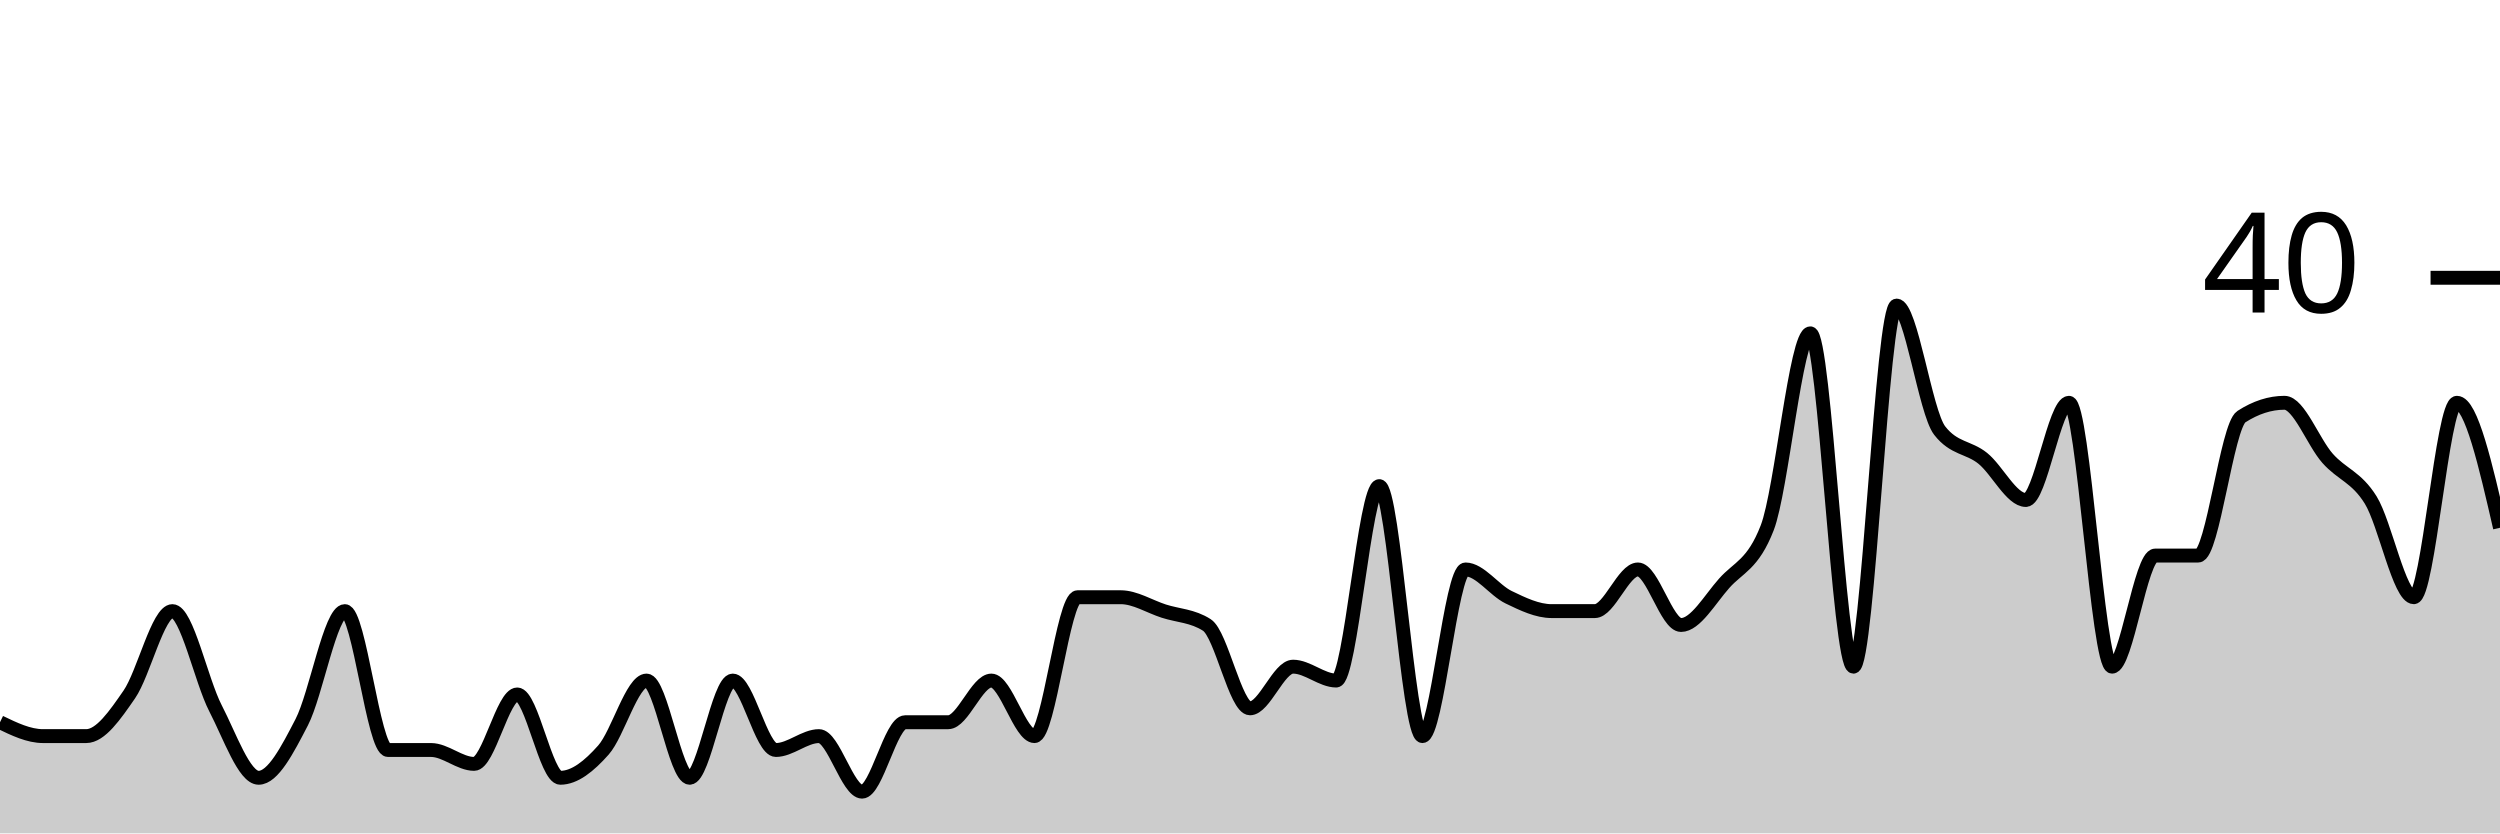
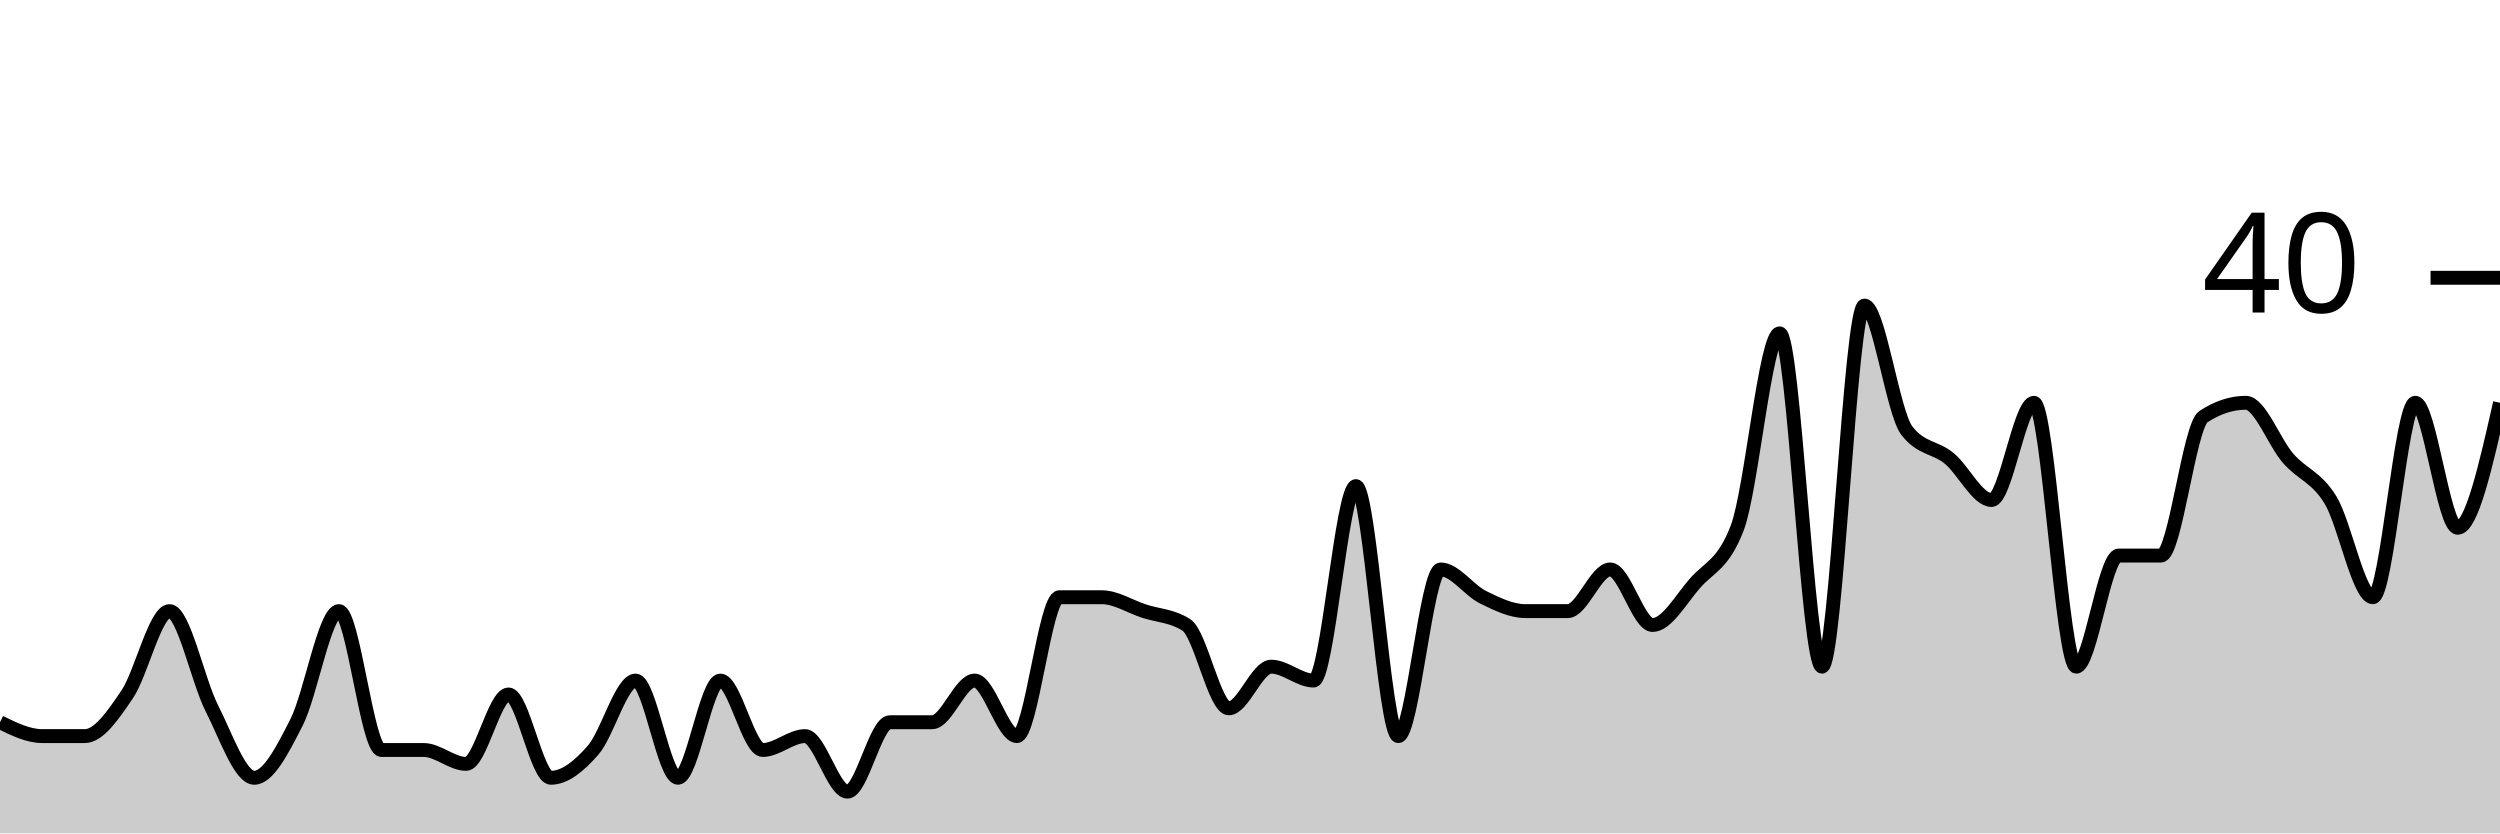
<svg xmlns="http://www.w3.org/2000/svg" viewBox="0 0 180 60">
  <g transform="translate(0,20)">
-     <path class="area" fill="rgba(0, 0, 0, 0.2)" d="M0,32C1.034,32.5,2.069,33,3.103,33C4.138,33,5.172,33,6.207,33C7.241,33,8.276,31.5,9.31,30C10.345,28.5,11.379,24,12.414,24C13.448,24,14.483,29,15.517,31C16.552,33,17.586,36,18.621,36C19.655,36,20.69,34,21.724,32C22.759,30,23.793,24,24.828,24C25.862,24,26.897,34,27.931,34C28.966,34,30,34,31.034,34C32.069,34,33.103,35,34.138,35C35.172,35,36.207,30,37.241,30C38.276,30,39.31,36,40.345,36C41.379,36,42.414,35.167,43.448,34C44.483,32.833,45.517,29,46.552,29C47.586,29,48.621,36,49.655,36C50.69,36,51.724,29,52.759,29C53.793,29,54.828,34,55.862,34C56.897,34,57.931,33,58.966,33C60,33,61.034,37,62.069,37C63.103,37,64.138,32,65.172,32C66.207,32,67.241,32,68.276,32C69.31,32,70.345,29,71.379,29C72.414,29,73.448,33,74.483,33C75.517,33,76.552,23,77.586,23C78.621,23,79.655,23,80.69,23C81.724,23,82.759,23.667,83.793,24C84.828,24.333,85.862,24.333,86.897,25C87.931,25.667,88.966,31,90,31C91.034,31,92.069,28,93.103,28C94.138,28,95.172,29,96.207,29C97.241,29,98.276,15,99.31,15C100.345,15,101.379,33,102.414,33C103.448,33,104.483,21,105.517,21C106.552,21,107.586,22.5,108.621,23C109.655,23.5,110.69,24,111.724,24C112.759,24,113.793,24,114.828,24C115.862,24,116.897,21,117.931,21C118.966,21,120,25,121.034,25C122.069,25,123.103,23.167,124.138,22C125.172,20.833,126.207,20.667,127.241,18C128.276,15.333,129.31,4,130.345,4C131.379,4,132.414,28,133.448,28C134.483,28,135.517,2,136.552,2C137.586,2,138.621,9.667,139.655,11C140.69,12.333,141.724,12.167,142.759,13C143.793,13.833,144.828,16,145.862,16C146.897,16,147.931,9,148.966,9C150,9,151.034,28,152.069,28C153.103,28,154.138,20,155.172,20C156.207,20,157.241,20,158.276,20C159.31,20,160.345,10.667,161.379,10C162.414,9.333,163.448,9,164.483,9C165.517,9,166.552,11.833,167.586,13C168.621,14.167,169.655,14.333,170.69,16C171.724,17.667,172.759,23,173.793,23C174.828,23,175.862,9,176.897,9C177.931,9,178.966,13.5,180,18L180,40C178.966,40,177.931,40,176.897,40C175.862,40,174.828,40,173.793,40C172.759,40,171.724,40,170.69,40C169.655,40,168.621,40,167.586,40C166.552,40,165.517,40,164.483,40C163.448,40,162.414,40,161.379,40C160.345,40,159.31,40,158.276,40C157.241,40,156.207,40,155.172,40C154.138,40,153.103,40,152.069,40C151.034,40,150,40,148.966,40C147.931,40,146.897,40,145.862,40C144.828,40,143.793,40,142.759,40C141.724,40,140.69,40,139.655,40C138.621,40,137.586,40,136.552,40C135.517,40,134.483,40,133.448,40C132.414,40,131.379,40,130.345,40C129.31,40,128.276,40,127.241,40C126.207,40,125.172,40,124.138,40C123.103,40,122.069,40,121.034,40C120,40,118.966,40,117.931,40C116.897,40,115.862,40,114.828,40C113.793,40,112.759,40,111.724,40C110.69,40,109.655,40,108.621,40C107.586,40,106.552,40,105.517,40C104.483,40,103.448,40,102.414,40C101.379,40,100.345,40,99.31,40C98.276,40,97.241,40,96.207,40C95.172,40,94.138,40,93.103,40C92.069,40,91.034,40,90,40C88.966,40,87.931,40,86.897,40C85.862,40,84.828,40,83.793,40C82.759,40,81.724,40,80.69,40C79.655,40,78.621,40,77.586,40C76.552,40,75.517,40,74.483,40C73.448,40,72.414,40,71.379,40C70.345,40,69.31,40,68.276,40C67.241,40,66.207,40,65.172,40C64.138,40,63.103,40,62.069,40C61.034,40,60,40,58.966,40C57.931,40,56.897,40,55.862,40C54.828,40,53.793,40,52.759,40C51.724,40,50.69,40,49.655,40C48.621,40,47.586,40,46.552,40C45.517,40,44.483,40,43.448,40C42.414,40,41.379,40,40.345,40C39.31,40,38.276,40,37.241,40C36.207,40,35.172,40,34.138,40C33.103,40,32.069,40,31.034,40C30,40,28.966,40,27.931,40C26.897,40,25.862,40,24.828,40C23.793,40,22.759,40,21.724,40C20.69,40,19.655,40,18.621,40C17.586,40,16.552,40,15.517,40C14.483,40,13.448,40,12.414,40C11.379,40,10.345,40,9.31,40C8.276,40,7.241,40,6.207,40C5.172,40,4.138,40,3.103,40C2.069,40,1.034,40,0,40Z" />
-     <path class="line" stroke="black" fill="none" d="M0,32C1.034,32.5,2.069,33,3.103,33C4.138,33,5.172,33,6.207,33C7.241,33,8.276,31.5,9.31,30C10.345,28.5,11.379,24,12.414,24C13.448,24,14.483,29,15.517,31C16.552,33,17.586,36,18.621,36C19.655,36,20.69,34,21.724,32C22.759,30,23.793,24,24.828,24C25.862,24,26.897,34,27.931,34C28.966,34,30,34,31.034,34C32.069,34,33.103,35,34.138,35C35.172,35,36.207,30,37.241,30C38.276,30,39.31,36,40.345,36C41.379,36,42.414,35.167,43.448,34C44.483,32.833,45.517,29,46.552,29C47.586,29,48.621,36,49.655,36C50.69,36,51.724,29,52.759,29C53.793,29,54.828,34,55.862,34C56.897,34,57.931,33,58.966,33C60,33,61.034,37,62.069,37C63.103,37,64.138,32,65.172,32C66.207,32,67.241,32,68.276,32C69.31,32,70.345,29,71.379,29C72.414,29,73.448,33,74.483,33C75.517,33,76.552,23,77.586,23C78.621,23,79.655,23,80.69,23C81.724,23,82.759,23.667,83.793,24C84.828,24.333,85.862,24.333,86.897,25C87.931,25.667,88.966,31,90,31C91.034,31,92.069,28,93.103,28C94.138,28,95.172,29,96.207,29C97.241,29,98.276,15,99.31,15C100.345,15,101.379,33,102.414,33C103.448,33,104.483,21,105.517,21C106.552,21,107.586,22.5,108.621,23C109.655,23.5,110.69,24,111.724,24C112.759,24,113.793,24,114.828,24C115.862,24,116.897,21,117.931,21C118.966,21,120,25,121.034,25C122.069,25,123.103,23.167,124.138,22C125.172,20.833,126.207,20.667,127.241,18C128.276,15.333,129.31,4,130.345,4C131.379,4,132.414,28,133.448,28C134.483,28,135.517,2,136.552,2C137.586,2,138.621,9.667,139.655,11C140.69,12.333,141.724,12.167,142.759,13C143.793,13.833,144.828,16,145.862,16C146.897,16,147.931,9,148.966,9C150,9,151.034,28,152.069,28C153.103,28,154.138,20,155.172,20C156.207,20,157.241,20,158.276,20C159.31,20,160.345,10.667,161.379,10C162.414,9.333,163.448,9,164.483,9C165.517,9,166.552,11.833,167.586,13C168.621,14.167,169.655,14.333,170.69,16C171.724,17.667,172.759,23,173.793,23C174.828,23,175.862,9,176.897,9C177.931,9,178.966,13.5,180,18" />
+     <path class="area" fill="rgba(0, 0, 0, 0.2)" d="M0,32C1.017,32.5,2.034,33,3.051,33C4.068,33,5.085,33,6.102,33C7.119,33,8.136,31.5,9.153,30C10.169,28.5,11.186,24,12.203,24C13.22,24,14.237,29,15.254,31C16.271,33,17.288,36,18.305,36C19.322,36,20.339,34,21.356,32C22.373,30,23.39,24,24.407,24C25.424,24,26.441,34,27.458,34C28.475,34,29.492,34,30.508,34C31.525,34,32.542,35,33.559,35C34.576,35,35.593,30,36.61,30C37.627,30,38.644,36,39.661,36C40.678,36,41.695,35.167,42.712,34C43.729,32.833,44.746,29,45.763,29C46.78,29,47.797,36,48.814,36C49.831,36,50.847,29,51.864,29C52.881,29,53.898,34,54.915,34C55.932,34,56.949,33,57.966,33C58.983,33,60,37,61.017,37C62.034,37,63.051,32,64.068,32C65.085,32,66.102,32,67.119,32C68.136,32,69.153,29,70.169,29C71.186,29,72.203,33,73.22,33C74.237,33,75.254,23,76.271,23C77.288,23,78.305,23,79.322,23C80.339,23,81.356,23.667,82.373,24C83.39,24.333,84.407,24.333,85.424,25C86.441,25.667,87.458,31,88.475,31C89.492,31,90.508,28,91.525,28C92.542,28,93.559,29,94.576,29C95.593,29,96.61,15,97.627,15C98.644,15,99.661,33,100.678,33C101.695,33,102.712,21,103.729,21C104.746,21,105.763,22.5,106.78,23C107.797,23.5,108.814,24,109.831,24C110.847,24,111.864,24,112.881,24C113.898,24,114.915,21,115.932,21C116.949,21,117.966,25,118.983,25C120,25,121.017,23.167,122.034,22C123.051,20.833,124.068,20.667,125.085,18C126.102,15.333,127.119,4,128.136,4C129.153,4,130.169,28,131.186,28C132.203,28,133.22,2,134.237,2C135.254,2,136.271,9.667,137.288,11C138.305,12.333,139.322,12.167,140.339,13C141.356,13.833,142.373,16,143.39,16C144.407,16,145.424,9,146.441,9C147.458,9,148.475,28,149.492,28C150.508,28,151.525,20,152.542,20C153.559,20,154.576,20,155.593,20C156.61,20,157.627,10.667,158.644,10C159.661,9.333,160.678,9,161.695,9C162.712,9,163.729,11.833,164.746,13C165.763,14.167,166.78,14.333,167.797,16C168.814,17.667,169.831,23,170.847,23C171.864,23,172.881,9,173.898,9C174.915,9,175.932,18,176.949,18C177.966,18,178.983,13.5,180,9L180,40C178.983,40,177.966,40,176.949,40C175.932,40,174.915,40,173.898,40C172.881,40,171.864,40,170.847,40C169.831,40,168.814,40,167.797,40C166.78,40,165.763,40,164.746,40C163.729,40,162.712,40,161.695,40C160.678,40,159.661,40,158.644,40C157.627,40,156.61,40,155.593,40C154.576,40,153.559,40,152.542,40C151.525,40,150.508,40,149.492,40C148.475,40,147.458,40,146.441,40C145.424,40,144.407,40,143.39,40C142.373,40,141.356,40,140.339,40C139.322,40,138.305,40,137.288,40C136.271,40,135.254,40,134.237,40C133.22,40,132.203,40,131.186,40C130.169,40,129.153,40,128.136,40C127.119,40,126.102,40,125.085,40C124.068,40,123.051,40,122.034,40C121.017,40,120,40,118.983,40C117.966,40,116.949,40,115.932,40C114.915,40,113.898,40,112.881,40C111.864,40,110.847,40,109.831,40C108.814,40,107.797,40,106.78,40C105.763,40,104.746,40,103.729,40C102.712,40,101.695,40,100.678,40C99.661,40,98.644,40,97.627,40C96.61,40,95.593,40,94.576,40C93.559,40,92.542,40,91.525,40C90.508,40,89.492,40,88.475,40C87.458,40,86.441,40,85.424,40C84.407,40,83.39,40,82.373,40C81.356,40,80.339,40,79.322,40C78.305,40,77.288,40,76.271,40C75.254,40,74.237,40,73.22,40C72.203,40,71.186,40,70.169,40C69.153,40,68.136,40,67.119,40C66.102,40,65.085,40,64.068,40C63.051,40,62.034,40,61.017,40C60,40,58.983,40,57.966,40C56.949,40,55.932,40,54.915,40C53.898,40,52.881,40,51.864,40C50.847,40,49.831,40,48.814,40C47.797,40,46.78,40,45.763,40C44.746,40,43.729,40,42.712,40C41.695,40,40.678,40,39.661,40C38.644,40,37.627,40,36.61,40C35.593,40,34.576,40,33.559,40C32.542,40,31.525,40,30.508,40C29.492,40,28.475,40,27.458,40C26.441,40,25.424,40,24.407,40C23.39,40,22.373,40,21.356,40C20.339,40,19.322,40,18.305,40C17.288,40,16.271,40,15.254,40C14.237,40,13.22,40,12.203,40C11.186,40,10.169,40,9.153,40C8.136,40,7.119,40,6.102,40C5.085,40,4.068,40,3.051,40C2.034,40,1.017,40,0,40Z" />
+     <path class="line" stroke="black" fill="none" d="M0,32C1.017,32.5,2.034,33,3.051,33C4.068,33,5.085,33,6.102,33C7.119,33,8.136,31.5,9.153,30C10.169,28.5,11.186,24,12.203,24C13.22,24,14.237,29,15.254,31C16.271,33,17.288,36,18.305,36C19.322,36,20.339,34,21.356,32C22.373,30,23.39,24,24.407,24C25.424,24,26.441,34,27.458,34C28.475,34,29.492,34,30.508,34C31.525,34,32.542,35,33.559,35C34.576,35,35.593,30,36.61,30C37.627,30,38.644,36,39.661,36C40.678,36,41.695,35.167,42.712,34C43.729,32.833,44.746,29,45.763,29C46.78,29,47.797,36,48.814,36C49.831,36,50.847,29,51.864,29C52.881,29,53.898,34,54.915,34C55.932,34,56.949,33,57.966,33C58.983,33,60,37,61.017,37C62.034,37,63.051,32,64.068,32C65.085,32,66.102,32,67.119,32C68.136,32,69.153,29,70.169,29C71.186,29,72.203,33,73.22,33C74.237,33,75.254,23,76.271,23C77.288,23,78.305,23,79.322,23C80.339,23,81.356,23.667,82.373,24C83.39,24.333,84.407,24.333,85.424,25C86.441,25.667,87.458,31,88.475,31C89.492,31,90.508,28,91.525,28C92.542,28,93.559,29,94.576,29C95.593,29,96.61,15,97.627,15C98.644,15,99.661,33,100.678,33C101.695,33,102.712,21,103.729,21C104.746,21,105.763,22.5,106.78,23C107.797,23.5,108.814,24,109.831,24C110.847,24,111.864,24,112.881,24C113.898,24,114.915,21,115.932,21C116.949,21,117.966,25,118.983,25C120,25,121.017,23.167,122.034,22C123.051,20.833,124.068,20.667,125.085,18C126.102,15.333,127.119,4,128.136,4C129.153,4,130.169,28,131.186,28C132.203,28,133.22,2,134.237,2C135.254,2,136.271,9.667,137.288,11C138.305,12.333,139.322,12.167,140.339,13C141.356,13.833,142.373,16,143.39,16C144.407,16,145.424,9,146.441,9C147.458,9,148.475,28,149.492,28C150.508,28,151.525,20,152.542,20C153.559,20,154.576,20,155.593,20C156.61,20,157.627,10.667,158.644,10C159.661,9.333,160.678,9,161.695,9C162.712,9,163.729,11.833,164.746,13C165.763,14.167,166.78,14.333,167.797,16C168.814,17.667,169.831,23,170.847,23C171.864,23,172.881,9,173.898,9C174.915,9,175.932,18,176.949,18C177.966,18,178.983,13.5,180,9" />
    <path class="axis-ceiling" stroke-width="1" stroke="black" fill="none" d="M175,0L180,0" />
    <text class="axis-ceiling-label" font-family="sans-serif" text-anchor="end" font-size="10px" x="170" y="2.5">40</text>
  </g>
</svg>
